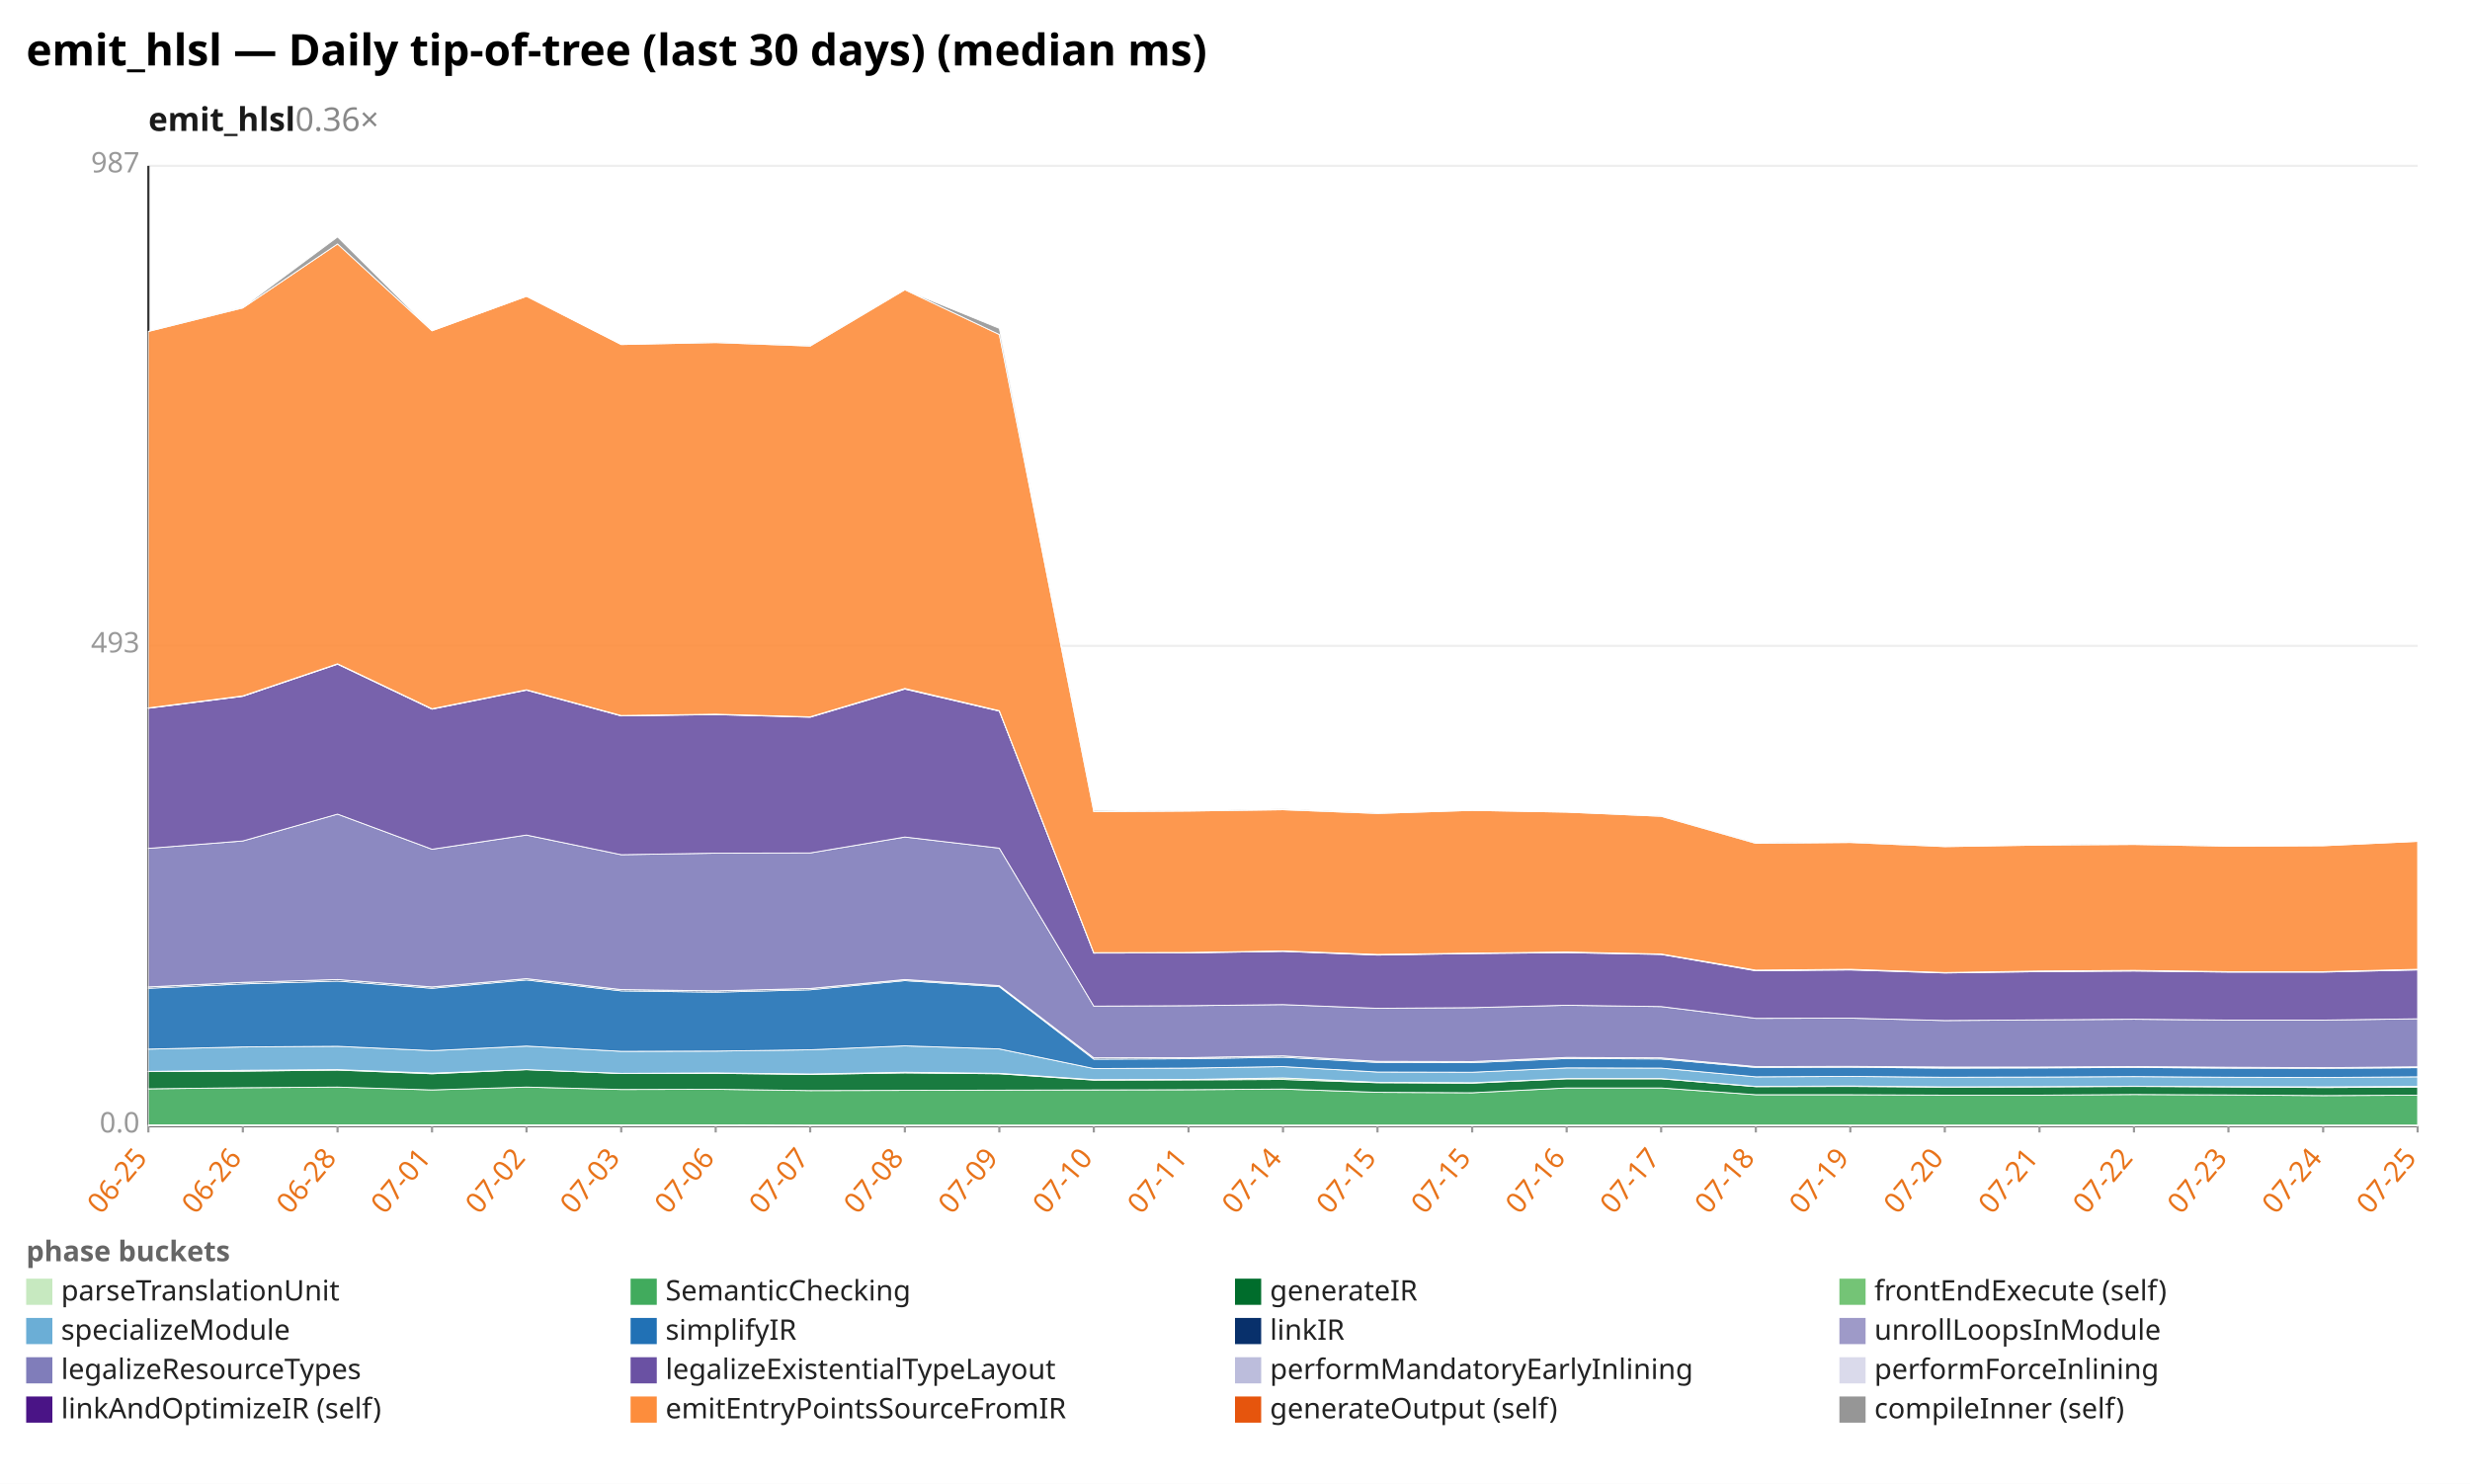
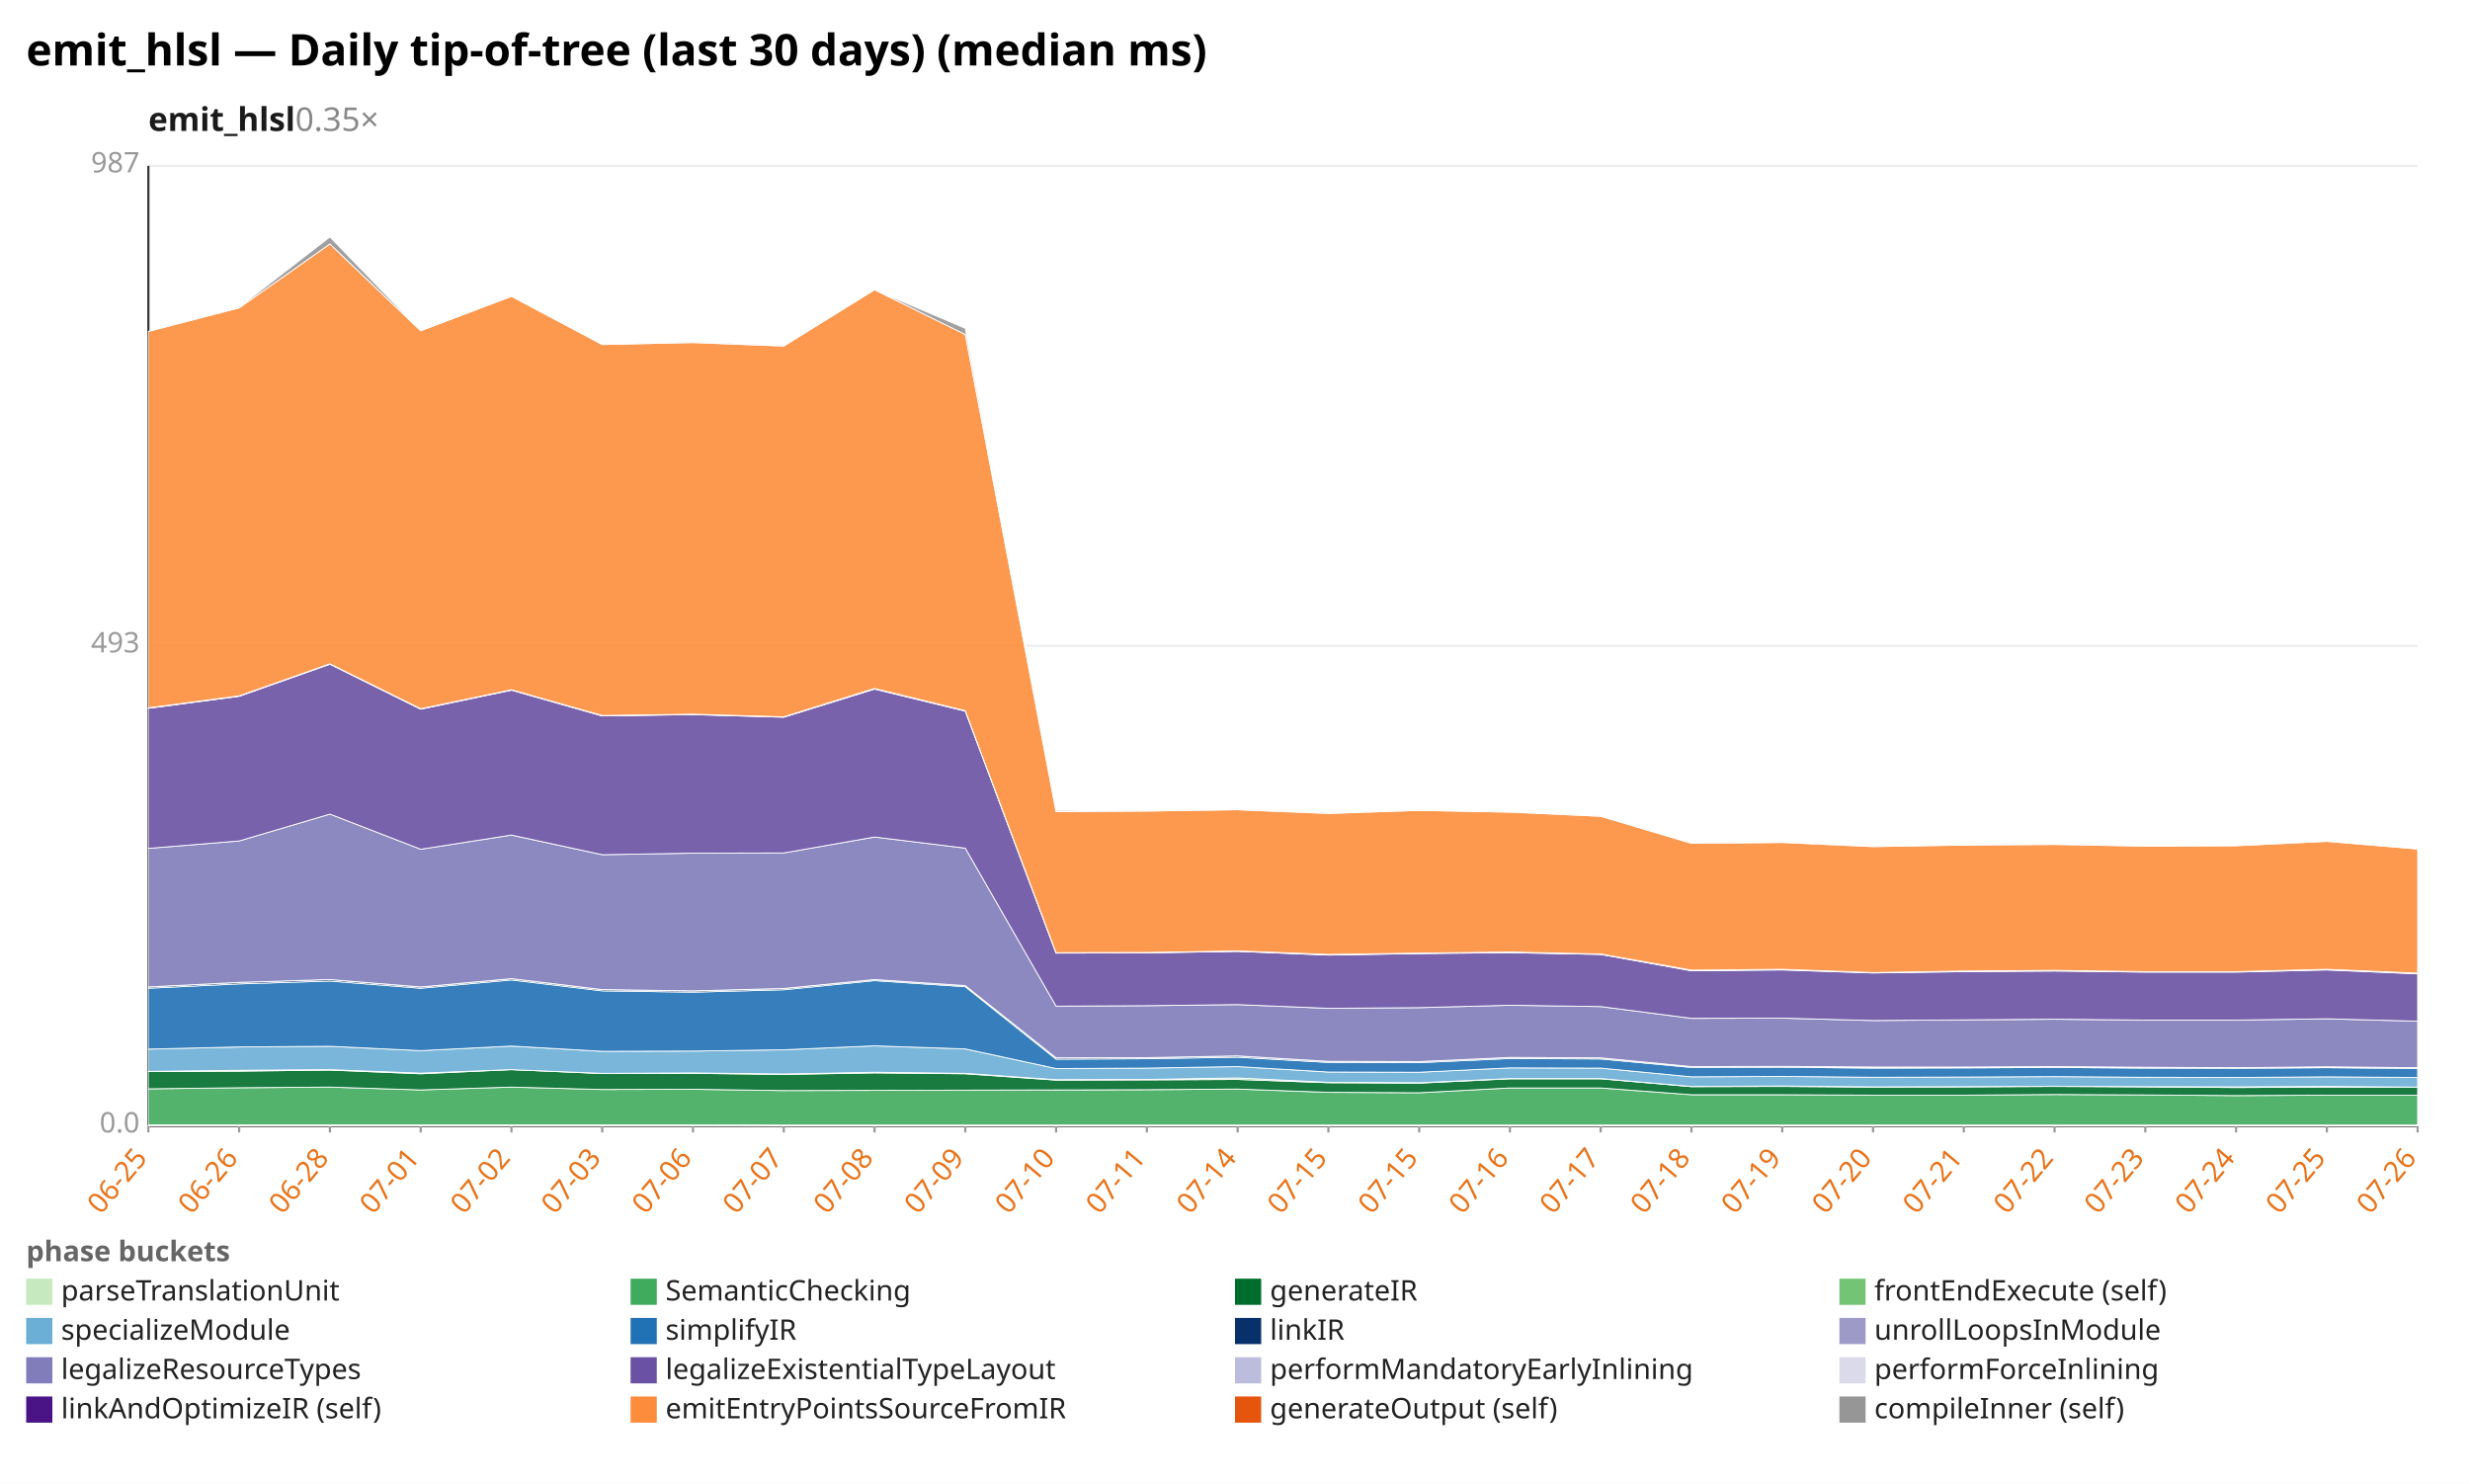
<svg xmlns="http://www.w3.org/2000/svg" width="1132" height="680" viewBox="0 0 1132 680" preserveAspectRatio="xMidYMid meet" font-family="sans-serif" font-size="13">
  <rect width="1132" height="680" fill="white" />
  <text x="12" y="30" font-size="20" font-weight="bold">emit_hlsl — Daily tip-of-tree (last 30 days) (median ms)</text>
-   <text x="68" y="60" font-size="15" font-weight="600" fill="#1a1a1a">emit_hlsl<tspan fill="#888" font-weight="400" text-decoration="none">  0.36×</tspan>
+   <text x="68" y="60" font-size="15" font-weight="600" fill="#1a1a1a">emit_hlsl<tspan fill="#888" font-weight="400" text-decoration="none">  0.35×</tspan>
  </text>
  <line x1="68.0" y1="516.0" x2="1108.0" y2="516.0" stroke="#eee" />
  <text x="64.0" y="519.0" text-anchor="end" fill="#999">0.0</text>
  <line x1="68.0" y1="296.0" x2="1108.0" y2="296.0" stroke="#eee" />
  <text x="64.0" y="299.0" text-anchor="end" fill="#999">493</text>
  <line x1="68.0" y1="76.0" x2="1108.0" y2="76.0" stroke="#eee" />
  <text x="64.0" y="79.0" text-anchor="end" fill="#999">987</text>
  <line x1="68.0" y1="76.0" x2="68.0" y2="516.0" stroke="#333" />
  <line x1="68.0" y1="516.0" x2="1108.0" y2="516.0" stroke="#333" />
  <line x1="68.0" y1="516.0" x2="68.0" y2="519.0" stroke="#999" />
  <text x="68.0" y="531.0" text-anchor="end" fill="#e8731a" transform="rotate(-50 68.0 531.0)">06-25</text>
-   <line x1="111.3" y1="516.0" x2="111.3" y2="519.0" stroke="#999" />
-   <text x="111.3" y="531.0" text-anchor="end" fill="#e8731a" transform="rotate(-50 111.3 531.0)">06-26</text>
-   <line x1="154.7" y1="516.0" x2="154.7" y2="519.0" stroke="#999" />
-   <text x="154.7" y="531.0" text-anchor="end" fill="#e8731a" transform="rotate(-50 154.7 531.0)">06-28</text>
-   <line x1="198.0" y1="516.0" x2="198.0" y2="519.0" stroke="#999" />
-   <text x="198.0" y="531.0" text-anchor="end" fill="#e8731a" transform="rotate(-50 198.0 531.0)">07-01</text>
-   <line x1="241.3" y1="516.0" x2="241.3" y2="519.0" stroke="#999" />
-   <text x="241.3" y="531.0" text-anchor="end" fill="#e8731a" transform="rotate(-50 241.3 531.0)">07-02</text>
-   <line x1="284.7" y1="516.0" x2="284.7" y2="519.0" stroke="#999" />
-   <text x="284.7" y="531.0" text-anchor="end" fill="#e8731a" transform="rotate(-50 284.7 531.0)">07-03</text>
-   <line x1="328.0" y1="516.0" x2="328.0" y2="519.0" stroke="#999" />
-   <text x="328.0" y="531.0" text-anchor="end" fill="#e8731a" transform="rotate(-50 328.0 531.0)">07-06</text>
-   <line x1="371.3" y1="516.0" x2="371.3" y2="519.0" stroke="#999" />
-   <text x="371.3" y="531.0" text-anchor="end" fill="#e8731a" transform="rotate(-50 371.3 531.0)">07-07</text>
-   <line x1="414.7" y1="516.0" x2="414.7" y2="519.0" stroke="#999" />
-   <text x="414.7" y="531.0" text-anchor="end" fill="#e8731a" transform="rotate(-50 414.7 531.0)">07-08</text>
-   <line x1="458.0" y1="516.0" x2="458.0" y2="519.0" stroke="#999" />
-   <text x="458.0" y="531.0" text-anchor="end" fill="#e8731a" transform="rotate(-50 458.0 531.0)">07-09</text>
-   <line x1="501.3" y1="516.0" x2="501.3" y2="519.0" stroke="#999" />
-   <text x="501.3" y="531.0" text-anchor="end" fill="#e8731a" transform="rotate(-50 501.3 531.0)">07-10</text>
-   <line x1="544.7" y1="516.0" x2="544.7" y2="519.0" stroke="#999" />
-   <text x="544.7" y="531.0" text-anchor="end" fill="#e8731a" transform="rotate(-50 544.7 531.0)">07-11</text>
-   <line x1="588.0" y1="516.0" x2="588.0" y2="519.0" stroke="#999" />
-   <text x="588.0" y="531.0" text-anchor="end" fill="#e8731a" transform="rotate(-50 588.0 531.0)">07-14</text>
-   <line x1="631.3" y1="516.0" x2="631.3" y2="519.0" stroke="#999" />
-   <text x="631.3" y="531.0" text-anchor="end" fill="#e8731a" transform="rotate(-50 631.3 531.0)">07-15</text>
-   <line x1="674.7" y1="516.0" x2="674.7" y2="519.0" stroke="#999" />
-   <text x="674.7" y="531.0" text-anchor="end" fill="#e8731a" transform="rotate(-50 674.7 531.0)">07-15</text>
-   <line x1="718.0" y1="516.0" x2="718.0" y2="519.0" stroke="#999" />
-   <text x="718.0" y="531.0" text-anchor="end" fill="#e8731a" transform="rotate(-50 718.0 531.0)">07-16</text>
-   <line x1="761.3" y1="516.0" x2="761.3" y2="519.0" stroke="#999" />
-   <text x="761.3" y="531.0" text-anchor="end" fill="#e8731a" transform="rotate(-50 761.3 531.0)">07-17</text>
-   <line x1="804.7" y1="516.0" x2="804.7" y2="519.0" stroke="#999" />
-   <text x="804.7" y="531.0" text-anchor="end" fill="#e8731a" transform="rotate(-50 804.7 531.0)">07-18</text>
-   <line x1="848.0" y1="516.0" x2="848.0" y2="519.0" stroke="#999" />
-   <text x="848.0" y="531.0" text-anchor="end" fill="#e8731a" transform="rotate(-50 848.0 531.0)">07-19</text>
-   <line x1="891.3" y1="516.0" x2="891.3" y2="519.0" stroke="#999" />
-   <text x="891.3" y="531.0" text-anchor="end" fill="#e8731a" transform="rotate(-50 891.3 531.0)">07-20</text>
-   <line x1="934.7" y1="516.0" x2="934.7" y2="519.0" stroke="#999" />
-   <text x="934.7" y="531.0" text-anchor="end" fill="#e8731a" transform="rotate(-50 934.7 531.0)">07-21</text>
-   <line x1="978.0" y1="516.0" x2="978.0" y2="519.0" stroke="#999" />
-   <text x="978.0" y="531.0" text-anchor="end" fill="#e8731a" transform="rotate(-50 978.0 531.0)">07-22</text>
-   <line x1="1021.3" y1="516.0" x2="1021.3" y2="519.0" stroke="#999" />
-   <text x="1021.3" y="531.0" text-anchor="end" fill="#e8731a" transform="rotate(-50 1021.3 531.0)">07-23</text>
-   <line x1="1064.7" y1="516.0" x2="1064.7" y2="519.0" stroke="#999" />
-   <text x="1064.7" y="531.0" text-anchor="end" fill="#e8731a" transform="rotate(-50 1064.7 531.0)">07-24</text>
+   <line x1="109.6" y1="516.0" x2="109.6" y2="519.0" stroke="#999" />
+   <text x="109.6" y="531.0" text-anchor="end" fill="#e8731a" transform="rotate(-50 109.6 531.0)">06-26</text>
+   <line x1="151.2" y1="516.0" x2="151.2" y2="519.0" stroke="#999" />
+   <text x="151.2" y="531.0" text-anchor="end" fill="#e8731a" transform="rotate(-50 151.2 531.0)">06-28</text>
+   <line x1="192.8" y1="516.0" x2="192.8" y2="519.0" stroke="#999" />
+   <text x="192.8" y="531.0" text-anchor="end" fill="#e8731a" transform="rotate(-50 192.8 531.0)">07-01</text>
+   <line x1="234.4" y1="516.0" x2="234.4" y2="519.0" stroke="#999" />
+   <text x="234.4" y="531.0" text-anchor="end" fill="#e8731a" transform="rotate(-50 234.4 531.0)">07-02</text>
+   <line x1="276.0" y1="516.0" x2="276.0" y2="519.0" stroke="#999" />
+   <text x="276.0" y="531.0" text-anchor="end" fill="#e8731a" transform="rotate(-50 276.0 531.0)">07-03</text>
+   <line x1="317.6" y1="516.0" x2="317.6" y2="519.0" stroke="#999" />
+   <text x="317.6" y="531.0" text-anchor="end" fill="#e8731a" transform="rotate(-50 317.6 531.0)">07-06</text>
+   <line x1="359.2" y1="516.0" x2="359.2" y2="519.0" stroke="#999" />
+   <text x="359.2" y="531.0" text-anchor="end" fill="#e8731a" transform="rotate(-50 359.2 531.0)">07-07</text>
+   <line x1="400.8" y1="516.0" x2="400.8" y2="519.0" stroke="#999" />
+   <text x="400.8" y="531.0" text-anchor="end" fill="#e8731a" transform="rotate(-50 400.8 531.0)">07-08</text>
+   <line x1="442.4" y1="516.0" x2="442.4" y2="519.0" stroke="#999" />
+   <text x="442.4" y="531.0" text-anchor="end" fill="#e8731a" transform="rotate(-50 442.4 531.0)">07-09</text>
+   <line x1="484.0" y1="516.0" x2="484.0" y2="519.0" stroke="#999" />
+   <text x="484.0" y="531.0" text-anchor="end" fill="#e8731a" transform="rotate(-50 484.0 531.0)">07-10</text>
+   <line x1="525.6" y1="516.0" x2="525.6" y2="519.0" stroke="#999" />
+   <text x="525.6" y="531.0" text-anchor="end" fill="#e8731a" transform="rotate(-50 525.6 531.0)">07-11</text>
+   <line x1="567.2" y1="516.0" x2="567.2" y2="519.0" stroke="#999" />
+   <text x="567.2" y="531.0" text-anchor="end" fill="#e8731a" transform="rotate(-50 567.2 531.0)">07-14</text>
+   <line x1="608.8" y1="516.0" x2="608.8" y2="519.0" stroke="#999" />
+   <text x="608.8" y="531.0" text-anchor="end" fill="#e8731a" transform="rotate(-50 608.8 531.0)">07-15</text>
+   <line x1="650.4" y1="516.0" x2="650.4" y2="519.0" stroke="#999" />
+   <text x="650.4" y="531.0" text-anchor="end" fill="#e8731a" transform="rotate(-50 650.4 531.0)">07-15</text>
+   <line x1="692.0" y1="516.0" x2="692.0" y2="519.0" stroke="#999" />
+   <text x="692.0" y="531.0" text-anchor="end" fill="#e8731a" transform="rotate(-50 692.0 531.0)">07-16</text>
+   <line x1="733.6" y1="516.0" x2="733.6" y2="519.0" stroke="#999" />
+   <text x="733.6" y="531.0" text-anchor="end" fill="#e8731a" transform="rotate(-50 733.6 531.0)">07-17</text>
+   <line x1="775.2" y1="516.0" x2="775.2" y2="519.0" stroke="#999" />
+   <text x="775.2" y="531.0" text-anchor="end" fill="#e8731a" transform="rotate(-50 775.2 531.0)">07-18</text>
+   <line x1="816.8" y1="516.0" x2="816.8" y2="519.0" stroke="#999" />
+   <text x="816.8" y="531.0" text-anchor="end" fill="#e8731a" transform="rotate(-50 816.8 531.0)">07-19</text>
+   <line x1="858.4" y1="516.0" x2="858.4" y2="519.0" stroke="#999" />
+   <text x="858.4" y="531.0" text-anchor="end" fill="#e8731a" transform="rotate(-50 858.4 531.0)">07-20</text>
+   <line x1="900.0" y1="516.0" x2="900.0" y2="519.0" stroke="#999" />
+   <text x="900.0" y="531.0" text-anchor="end" fill="#e8731a" transform="rotate(-50 900.0 531.0)">07-21</text>
+   <line x1="941.6" y1="516.0" x2="941.6" y2="519.0" stroke="#999" />
+   <text x="941.6" y="531.0" text-anchor="end" fill="#e8731a" transform="rotate(-50 941.6 531.0)">07-22</text>
+   <line x1="983.2" y1="516.0" x2="983.2" y2="519.0" stroke="#999" />
+   <text x="983.2" y="531.0" text-anchor="end" fill="#e8731a" transform="rotate(-50 983.2 531.0)">07-23</text>
+   <line x1="1024.8" y1="516.0" x2="1024.8" y2="519.0" stroke="#999" />
+   <text x="1024.8" y="531.0" text-anchor="end" fill="#e8731a" transform="rotate(-50 1024.8 531.0)">07-24</text>
+   <line x1="1066.4" y1="516.0" x2="1066.4" y2="519.0" stroke="#999" />
+   <text x="1066.4" y="531.0" text-anchor="end" fill="#e8731a" transform="rotate(-50 1066.4 531.0)">07-25</text>
  <line x1="1108.0" y1="516.0" x2="1108.0" y2="519.0" stroke="#999" />
-   <text x="1108.0" y="531.0" text-anchor="end" fill="#e8731a" transform="rotate(-50 1108.0 531.0)">07-25</text>
-   <polygon points="68.0,515.5 111.3,515.5 154.7,515.5 198.0,515.5 241.3,515.5 284.7,515.5 328.0,515.5 371.3,515.6 414.7,515.6 458.0,515.6 501.3,515.6 544.7,515.6 588.0,515.6 631.3,515.6 674.7,515.6 718.0,515.6 761.3,515.6 804.7,515.6 848.0,515.6 891.3,515.6 934.7,515.6 978.0,515.6 1021.3,515.6 1064.7,515.6 1108.0,515.6 1108.0,516.0 1064.7,516.0 1021.3,516.0 978.0,516.0 934.7,516.0 891.3,516.0 848.0,516.0 804.7,516.0 761.3,516.0 718.0,516.0 674.7,516.0 631.3,516.0 588.0,516.0 544.7,516.0 501.3,516.0 458.0,516.0 414.7,516.0 371.3,516.0 328.0,516.0 284.7,516.0 241.3,516.0 198.0,516.0 154.7,516.0 111.3,516.0 68.0,516.0" fill="#c7e9c0" fill-opacity="0.9" stroke="#fff" stroke-width="0.4" />
-   <polygon points="68.0,499.0 111.3,498.5 154.7,498.2 198.0,499.5 241.3,498.2 284.7,499.3 328.0,499.2 371.3,499.8 414.7,499.7 458.0,499.6 501.3,499.5 544.7,499.4 588.0,499.1 631.3,500.6 674.7,500.8 718.0,498.6 761.3,498.6 804.7,501.7 848.0,501.7 891.3,501.9 934.7,501.9 978.0,501.6 1021.3,501.8 1064.7,502.1 1108.0,501.9 1108.0,515.6 1064.7,515.6 1021.3,515.6 978.0,515.6 934.7,515.6 891.3,515.6 848.0,515.6 804.7,515.6 761.3,515.6 718.0,515.6 674.7,515.6 631.3,515.6 588.0,515.6 544.7,515.6 501.3,515.6 458.0,515.6 414.7,515.6 371.3,515.6 328.0,515.5 284.7,515.5 241.3,515.5 198.0,515.5 154.7,515.5 111.3,515.5 68.0,515.5" fill="#41ab5d" fill-opacity="0.9" stroke="#fff" stroke-width="0.4" />
-   <polygon points="68.0,491.1 111.3,490.9 154.7,490.4 198.0,492.1 241.3,490.2 284.7,492.0 328.0,491.9 371.3,492.4 414.7,491.7 458.0,492.1 501.3,495.0 544.7,494.9 588.0,494.7 631.3,496.2 674.7,496.4 718.0,494.4 761.3,494.4 804.7,498.0 848.0,497.9 891.3,498.2 934.7,498.1 978.0,497.9 1021.3,498.1 1064.7,498.4 1108.0,498.2 1108.0,501.9 1064.7,502.1 1021.3,501.8 978.0,501.6 934.7,501.9 891.3,501.9 848.0,501.7 804.7,501.7 761.3,498.6 718.0,498.6 674.7,500.8 631.3,500.6 588.0,499.1 544.7,499.4 501.3,499.5 458.0,499.6 414.7,499.7 371.3,499.8 328.0,499.2 284.7,499.3 241.3,498.2 198.0,499.5 154.7,498.2 111.3,498.5 68.0,499.0" fill="#006d2c" fill-opacity="0.9" stroke="#fff" stroke-width="0.4" />
-   <polygon points="68.0,491.0 111.3,490.5 154.7,490.2 198.0,491.8 241.3,490.2 284.7,491.9 328.0,491.7 371.3,492.2 414.7,491.4 458.0,491.9 501.3,494.8 544.7,494.7 588.0,494.0 631.3,496.0 674.7,496.2 718.0,494.3 761.3,494.3 804.7,497.9 848.0,497.7 891.3,498.1 934.7,498.0 978.0,497.8 1021.3,498.0 1064.7,498.1 1108.0,497.9 1108.0,498.2 1064.7,498.4 1021.3,498.1 978.0,497.9 934.7,498.1 891.3,498.2 848.0,497.9 804.7,498.0 761.3,494.4 718.0,494.4 674.7,496.4 631.3,496.2 588.0,494.7 544.7,494.9 501.3,495.0 458.0,492.1 414.7,491.7 371.3,492.4 328.0,491.9 284.7,492.0 241.3,490.2 198.0,492.1 154.7,490.4 111.3,490.9 68.0,491.1" fill="#74c476" fill-opacity="0.9" stroke="#fff" stroke-width="0.4" />
-   <polygon points="68.0,480.8 111.3,479.8 154.7,479.5 198.0,481.5 241.3,479.4 284.7,481.8 328.0,481.7 371.3,481.1 414.7,479.3 458.0,480.7 501.3,489.7 544.7,489.5 588.0,488.8 631.3,491.3 674.7,491.4 718.0,489.4 761.3,489.5 804.7,493.5 848.0,493.3 891.3,493.7 934.7,493.6 978.0,493.4 1021.3,493.7 1064.7,493.8 1108.0,493.5 1108.0,497.9 1064.7,498.1 1021.3,498.0 978.0,497.8 934.7,498.0 891.3,498.1 848.0,497.7 804.7,497.9 761.3,494.3 718.0,494.3 674.7,496.2 631.3,496.0 588.0,494.0 544.7,494.7 501.3,494.8 458.0,491.9 414.7,491.4 371.3,492.2 328.0,491.7 284.7,491.9 241.3,490.2 198.0,491.8 154.7,490.2 111.3,490.5 68.0,491.0" fill="#6baed6" fill-opacity="0.9" stroke="#fff" stroke-width="0.4" />
-   <polygon points="68.0,452.9 111.3,450.9 154.7,449.6 198.0,452.9 241.3,449.1 284.7,454.1 328.0,454.7 371.3,453.6 414.7,449.4 458.0,452.2 501.3,485.4 544.7,485.2 588.0,484.5 631.3,486.9 674.7,487.0 718.0,485.1 761.3,485.3 804.7,489.2 848.0,489.1 891.3,489.5 934.7,489.4 978.0,489.2 1021.3,489.5 1064.7,489.6 1108.0,489.3 1108.0,493.5 1064.7,493.8 1021.3,493.7 978.0,493.4 934.7,493.6 891.3,493.7 848.0,493.3 804.7,493.5 761.3,489.5 718.0,489.4 674.7,491.4 631.3,491.3 588.0,488.8 544.7,489.5 501.3,489.7 458.0,480.7 414.7,479.3 371.3,481.1 328.0,481.7 284.7,481.8 241.3,479.4 198.0,481.5 154.7,479.5 111.3,479.8 68.0,480.8" fill="#2171b5" fill-opacity="0.9" stroke="#fff" stroke-width="0.4" />
-   <polygon points="68.0,452.3 111.3,450.2 154.7,448.9 198.0,452.3 241.3,448.5 284.7,453.5 328.0,454.1 371.3,453.0 414.7,448.9 458.0,451.7 501.3,484.8 544.7,484.7 588.0,483.9 631.3,486.4 674.7,486.5 718.0,484.6 761.3,484.8 804.7,488.8 848.0,488.7 891.3,489.1 934.7,489.0 978.0,488.8 1021.3,489.1 1064.7,489.3 1108.0,488.9 1108.0,489.3 1064.7,489.6 1021.3,489.5 978.0,489.2 934.7,489.4 891.3,489.5 848.0,489.1 804.7,489.2 761.3,485.3 718.0,485.1 674.7,487.0 631.3,486.9 588.0,484.5 544.7,485.2 501.3,485.4 458.0,452.2 414.7,449.4 371.3,453.6 328.0,454.7 284.7,454.1 241.3,449.1 198.0,452.9 154.7,449.6 111.3,450.9 68.0,452.9" fill="#08306b" fill-opacity="0.9" stroke="#fff" stroke-width="0.4" />
-   <polygon points="68.0,452.3 111.3,450.2 154.7,448.9 198.0,452.3 241.3,448.5 284.7,453.5 328.0,454.1 371.3,453.0 414.7,448.9 458.0,451.7 501.3,484.8 544.7,484.7 588.0,483.9 631.3,486.4 674.7,486.5 718.0,484.6 761.3,484.8 804.7,488.8 848.0,488.7 891.3,489.0 934.7,489.0 978.0,488.8 1021.3,489.1 1064.7,489.3 1108.0,488.9 1108.0,488.9 1064.7,489.3 1021.3,489.1 978.0,488.8 934.7,489.0 891.3,489.1 848.0,488.7 804.7,488.8 761.3,484.8 718.0,484.6 674.7,486.5 631.3,486.4 588.0,483.9 544.7,484.7 501.3,484.8 458.0,451.7 414.7,448.9 371.3,453.0 328.0,454.1 284.7,453.5 241.3,448.5 198.0,452.3 154.7,448.9 111.3,450.2 68.0,452.3" fill="#9e9ac8" fill-opacity="0.9" stroke="#fff" stroke-width="0.4" />
-   <polygon points="68.0,388.8 111.3,385.4 154.7,373.1 198.0,389.2 241.3,382.7 284.7,391.7 328.0,391.0 371.3,390.9 414.7,383.6 458.0,388.7 501.3,461.1 544.7,460.9 588.0,460.4 631.3,462.1 674.7,461.8 718.0,460.7 761.3,461.3 804.7,466.7 848.0,466.6 891.3,467.7 934.7,467.4 978.0,467.1 1021.3,467.5 1064.7,467.5 1108.0,466.9 1108.0,488.9 1064.7,489.3 1021.3,489.1 978.0,488.8 934.7,489.0 891.3,489.0 848.0,488.7 804.7,488.8 761.3,484.8 718.0,484.6 674.7,486.5 631.3,486.4 588.0,483.9 544.7,484.7 501.3,484.8 458.0,451.7 414.7,448.9 371.3,453.0 328.0,454.1 284.7,453.5 241.3,448.5 198.0,452.3 154.7,448.9 111.3,450.2 68.0,452.3" fill="#807dba" fill-opacity="0.9" stroke="#fff" stroke-width="0.4" />
-   <polygon points="68.0,324.6 111.3,319.1 154.7,304.4 198.0,325.0 241.3,316.3 284.7,328.1 328.0,327.5 371.3,328.7 414.7,315.8 458.0,325.9 501.3,436.8 544.7,436.7 588.0,436.0 631.3,437.7 674.7,437.0 718.0,436.6 761.3,437.4 804.7,444.9 848.0,444.5 891.3,445.9 934.7,445.3 978.0,445.0 1021.3,445.5 1064.7,445.5 1108.0,444.5 1108.0,466.9 1064.7,467.5 1021.3,467.5 978.0,467.1 934.7,467.4 891.3,467.7 848.0,466.6 804.7,466.7 761.3,461.3 718.0,460.7 674.7,461.8 631.3,462.1 588.0,460.4 544.7,460.9 501.3,461.1 458.0,388.7 414.7,383.6 371.3,390.9 328.0,391.0 284.7,391.7 241.3,382.7 198.0,389.2 154.7,373.1 111.3,385.4 68.0,388.8" fill="#6a51a3" fill-opacity="0.9" stroke="#fff" stroke-width="0.4" />
-   <polygon points="68.0,324.5 111.3,319.0 154.7,304.2 198.0,324.9 241.3,316.1 284.7,328.0 328.0,327.4 371.3,328.5 414.7,315.6 458.0,325.8 501.3,436.6 544.7,436.5 588.0,435.9 631.3,437.5 674.7,436.9 718.0,436.4 761.3,437.3 804.7,444.7 848.0,444.3 891.3,445.7 934.7,445.1 978.0,444.8 1021.3,445.3 1064.7,445.3 1108.0,444.3 1108.0,444.5 1064.7,445.5 1021.3,445.5 978.0,445.0 934.7,445.3 891.3,445.9 848.0,444.5 804.7,444.9 761.3,437.4 718.0,436.6 674.7,437.0 631.3,437.7 588.0,436.0 544.7,436.7 501.3,436.8 458.0,325.9 414.7,315.8 371.3,328.7 328.0,327.5 284.7,328.1 241.3,316.3 198.0,325.0 154.7,304.4 111.3,319.1 68.0,324.6" fill="#bcbddc" fill-opacity="0.9" stroke="#fff" stroke-width="0.4" />
-   <polygon points="68.0,324.4 111.3,318.9 154.7,304.2 198.0,324.8 241.3,316.1 284.7,327.9 328.0,327.3 371.3,328.5 414.7,315.5 458.0,325.7 501.3,436.6 544.7,436.5 588.0,435.8 631.3,437.4 674.7,436.8 718.0,436.3 761.3,437.2 804.7,444.6 848.0,444.2 891.3,445.7 934.7,445.0 978.0,444.7 1021.3,445.3 1064.7,445.3 1108.0,444.2 1108.0,444.3 1064.7,445.3 1021.3,445.3 978.0,444.8 934.7,445.1 891.3,445.7 848.0,444.3 804.7,444.7 761.3,437.3 718.0,436.4 674.7,436.9 631.3,437.5 588.0,435.9 544.7,436.5 501.3,436.6 458.0,325.8 414.7,315.6 371.3,328.5 328.0,327.4 284.7,328.0 241.3,316.1 198.0,324.9 154.7,304.2 111.3,319.0 68.0,324.5" fill="#dadaeb" fill-opacity="0.9" stroke="#fff" stroke-width="0.4" />
-   <polygon points="68.0,151.9 111.3,141.1 154.7,111.8 198.0,151.6 241.3,135.8 284.7,157.9 328.0,157.0 371.3,158.6 414.7,132.8 458.0,153.3 501.3,372.0 544.7,371.7 588.0,371.1 631.3,372.8 674.7,371.4 718.0,372.2 761.3,374.1 804.7,386.5 848.0,386.1 891.3,388.0 934.7,387.3 978.0,387.0 1021.3,387.8 1064.7,387.6 1108.0,385.6 1108.0,444.2 1064.7,445.3 1021.3,445.3 978.0,444.7 934.7,445.0 891.3,445.7 848.0,444.2 804.7,444.6 761.3,437.2 718.0,436.3 674.7,436.8 631.3,437.4 588.0,435.8 544.7,436.5 501.3,436.6 458.0,325.7 414.7,315.5 371.3,328.5 328.0,327.3 284.7,327.9 241.3,316.1 198.0,324.8 154.7,304.2 111.3,318.9 68.0,324.4" fill="#fd8d3c" fill-opacity="0.9" stroke="#fff" stroke-width="0.4" />
-   <polygon points="68.0,151.9 111.3,140.8 154.7,108.6 198.0,151.6 241.3,135.8 284.7,157.9 328.0,156.9 371.3,158.4 414.7,132.8 458.0,150.5 501.3,371.4 544.7,371.7 588.0,370.7 631.3,372.7 674.7,371.4 718.0,372.2 761.3,374.0 804.7,386.3 848.0,385.7 891.3,388.0 934.7,387.3 978.0,386.7 1021.3,387.8 1064.7,387.6 1108.0,385.6 1108.0,385.6 1064.7,387.6 1021.3,387.8 978.0,387.0 934.7,387.3 891.3,388.0 848.0,386.1 804.7,386.5 761.3,374.1 718.0,372.2 674.7,371.4 631.3,372.8 588.0,371.1 544.7,371.7 501.3,372.0 458.0,153.3 414.7,132.8 371.3,158.6 328.0,157.0 284.7,157.9 241.3,135.8 198.0,151.6 154.7,111.8 111.3,141.1 68.0,151.9" fill="#969696" fill-opacity="0.9" stroke="#fff" stroke-width="0.4" />
+   <text x="1108.0" y="531.0" text-anchor="end" fill="#e8731a" transform="rotate(-50 1108.0 531.0)">07-26</text>
+   <polygon points="68.0,515.5 109.6,515.5 151.2,515.5 192.8,515.5 234.4,515.5 276.0,515.5 317.6,515.5 359.2,515.6 400.8,515.6 442.4,515.6 484.0,515.6 525.6,515.6 567.2,515.6 608.8,515.6 650.4,515.6 692.0,515.6 733.6,515.6 775.2,515.6 816.8,515.6 858.4,515.6 900.0,515.6 941.6,515.6 983.2,515.6 1024.8,515.6 1066.4,515.6 1108.0,515.6 1108.0,516.0 1066.4,516.0 1024.8,516.0 983.2,516.0 941.6,516.0 900.0,516.0 858.4,516.0 816.8,516.0 775.2,516.0 733.6,516.0 692.0,516.0 650.4,516.0 608.8,516.0 567.2,516.0 525.6,516.0 484.0,516.0 442.4,516.0 400.8,516.0 359.2,516.0 317.6,516.0 276.0,516.0 234.4,516.0 192.8,516.0 151.2,516.0 109.6,516.0 68.0,516.0" fill="#c7e9c0" fill-opacity="0.9" stroke="#fff" stroke-width="0.4" />
+   <polygon points="68.0,499.0 109.6,498.5 151.2,498.2 192.8,499.5 234.4,498.2 276.0,499.3 317.6,499.2 359.2,499.8 400.8,499.7 442.4,499.6 484.0,499.5 525.6,499.4 567.2,499.1 608.8,500.6 650.4,500.8 692.0,498.6 733.6,498.6 775.2,501.7 816.8,501.7 858.4,501.9 900.0,501.9 941.6,501.6 983.2,501.8 1024.8,502.1 1066.4,501.9 1108.0,501.9 1108.0,515.6 1066.4,515.6 1024.8,515.6 983.2,515.6 941.6,515.6 900.0,515.6 858.4,515.6 816.8,515.6 775.2,515.6 733.6,515.6 692.0,515.6 650.4,515.6 608.8,515.6 567.2,515.6 525.6,515.6 484.0,515.6 442.4,515.6 400.8,515.6 359.2,515.6 317.6,515.5 276.0,515.5 234.4,515.5 192.8,515.5 151.2,515.5 109.6,515.5 68.0,515.5" fill="#41ab5d" fill-opacity="0.9" stroke="#fff" stroke-width="0.4" />
+   <polygon points="68.0,491.1 109.6,490.9 151.2,490.4 192.8,492.1 234.4,490.2 276.0,492.0 317.6,491.9 359.2,492.4 400.8,491.7 442.4,492.1 484.0,495.0 525.6,494.9 567.2,494.7 608.8,496.2 650.4,496.4 692.0,494.4 733.6,494.4 775.2,498.0 816.8,497.9 858.4,498.2 900.0,498.1 941.6,497.9 983.2,498.1 1024.8,498.4 1066.4,498.2 1108.0,498.3 1108.0,501.9 1066.4,501.9 1024.8,502.1 983.2,501.8 941.6,501.6 900.0,501.9 858.4,501.9 816.8,501.7 775.2,501.7 733.6,498.6 692.0,498.6 650.4,500.8 608.8,500.6 567.2,499.1 525.6,499.4 484.0,499.5 442.4,499.6 400.8,499.7 359.2,499.8 317.6,499.2 276.0,499.3 234.4,498.2 192.8,499.5 151.2,498.2 109.6,498.5 68.0,499.0" fill="#006d2c" fill-opacity="0.9" stroke="#fff" stroke-width="0.4" />
+   <polygon points="68.0,491.0 109.6,490.5 151.2,490.2 192.8,491.8 234.4,490.2 276.0,491.9 317.6,491.7 359.2,492.2 400.8,491.4 442.4,491.9 484.0,494.8 525.6,494.7 567.2,494.0 608.8,496.0 650.4,496.2 692.0,494.3 733.6,494.3 775.2,497.9 816.8,497.7 858.4,498.1 900.0,498.0 941.6,497.8 983.2,498.0 1024.8,498.1 1066.4,497.9 1108.0,498.2 1108.0,498.3 1066.4,498.2 1024.8,498.4 983.2,498.1 941.6,497.9 900.0,498.1 858.4,498.2 816.8,497.9 775.2,498.0 733.6,494.4 692.0,494.4 650.4,496.4 608.8,496.2 567.2,494.7 525.6,494.9 484.0,495.0 442.4,492.1 400.8,491.7 359.2,492.4 317.6,491.9 276.0,492.0 234.4,490.2 192.8,492.1 151.2,490.4 109.6,490.9 68.0,491.1" fill="#74c476" fill-opacity="0.9" stroke="#fff" stroke-width="0.4" />
+   <polygon points="68.0,480.8 109.6,479.8 151.2,479.5 192.8,481.5 234.4,479.4 276.0,481.8 317.6,481.7 359.2,481.1 400.8,479.3 442.4,480.7 484.0,489.7 525.6,489.5 567.2,488.8 608.8,491.3 650.4,491.4 692.0,489.4 733.6,489.5 775.2,493.5 816.8,493.3 858.4,493.7 900.0,493.6 941.6,493.4 983.2,493.7 1024.8,493.8 1066.4,493.5 1108.0,493.8 1108.0,498.2 1066.4,497.9 1024.8,498.1 983.2,498.0 941.6,497.8 900.0,498.0 858.4,498.1 816.8,497.7 775.2,497.9 733.6,494.3 692.0,494.3 650.4,496.2 608.8,496.0 567.2,494.0 525.6,494.7 484.0,494.8 442.4,491.9 400.8,491.4 359.2,492.2 317.6,491.7 276.0,491.9 234.4,490.2 192.8,491.8 151.2,490.2 109.6,490.5 68.0,491.0" fill="#6baed6" fill-opacity="0.9" stroke="#fff" stroke-width="0.4" />
+   <polygon points="68.0,452.9 109.6,450.9 151.2,449.6 192.8,452.9 234.4,449.1 276.0,454.1 317.6,454.7 359.2,453.6 400.8,449.4 442.4,452.2 484.0,485.4 525.6,485.2 567.2,484.5 608.8,486.9 650.4,487.0 692.0,485.1 733.6,485.3 775.2,489.2 816.8,489.1 858.4,489.5 900.0,489.4 941.6,489.2 983.2,489.5 1024.8,489.6 1066.4,489.3 1108.0,489.7 1108.0,493.8 1066.4,493.5 1024.8,493.8 983.2,493.7 941.6,493.4 900.0,493.6 858.4,493.7 816.8,493.3 775.2,493.5 733.6,489.5 692.0,489.4 650.4,491.4 608.8,491.3 567.2,488.8 525.6,489.5 484.0,489.7 442.4,480.7 400.8,479.3 359.2,481.1 317.6,481.7 276.0,481.8 234.4,479.4 192.8,481.5 151.2,479.5 109.6,479.8 68.0,480.8" fill="#2171b5" fill-opacity="0.9" stroke="#fff" stroke-width="0.4" />
+   <polygon points="68.0,452.3 109.6,450.2 151.2,448.9 192.8,452.3 234.4,448.5 276.0,453.5 317.6,454.1 359.2,453.0 400.8,448.9 442.4,451.7 484.0,484.8 525.6,484.7 567.2,483.9 608.8,486.4 650.4,486.5 692.0,484.6 733.6,484.8 775.2,488.8 816.8,488.7 858.4,489.1 900.0,489.0 941.6,488.8 983.2,489.1 1024.8,489.3 1066.4,488.9 1108.0,489.3 1108.0,489.7 1066.4,489.3 1024.8,489.6 983.2,489.5 941.6,489.2 900.0,489.4 858.4,489.5 816.8,489.1 775.2,489.2 733.6,485.3 692.0,485.1 650.4,487.0 608.8,486.9 567.2,484.5 525.6,485.2 484.0,485.4 442.4,452.2 400.8,449.4 359.2,453.6 317.6,454.7 276.0,454.1 234.4,449.1 192.8,452.9 151.2,449.6 109.6,450.9 68.0,452.9" fill="#08306b" fill-opacity="0.9" stroke="#fff" stroke-width="0.4" />
+   <polygon points="68.0,452.3 109.6,450.2 151.2,448.9 192.8,452.3 234.4,448.5 276.0,453.5 317.6,454.1 359.2,453.0 400.8,448.9 442.4,451.7 484.0,484.8 525.6,484.7 567.2,483.9 608.8,486.4 650.4,486.5 692.0,484.6 733.6,484.8 775.2,488.8 816.8,488.7 858.4,489.0 900.0,489.0 941.6,488.8 983.2,489.1 1024.8,489.3 1066.4,488.9 1108.0,489.3 1108.0,489.3 1066.4,488.9 1024.8,489.3 983.2,489.1 941.6,488.8 900.0,489.0 858.4,489.1 816.8,488.7 775.2,488.8 733.6,484.8 692.0,484.6 650.4,486.5 608.8,486.4 567.2,483.9 525.6,484.7 484.0,484.8 442.4,451.7 400.8,448.9 359.2,453.0 317.6,454.1 276.0,453.5 234.4,448.5 192.8,452.3 151.2,448.9 109.6,450.2 68.0,452.3" fill="#9e9ac8" fill-opacity="0.9" stroke="#fff" stroke-width="0.4" />
+   <polygon points="68.0,388.8 109.6,385.4 151.2,373.1 192.8,389.2 234.4,382.7 276.0,391.7 317.6,391.0 359.2,390.9 400.8,383.6 442.4,388.7 484.0,461.1 525.6,460.9 567.2,460.4 608.8,462.1 650.4,461.8 692.0,460.7 733.6,461.3 775.2,466.7 816.8,466.6 858.4,467.7 900.0,467.4 941.6,467.1 983.2,467.5 1024.8,467.5 1066.4,466.9 1108.0,468.0 1108.0,489.3 1066.4,488.9 1024.8,489.3 983.2,489.1 941.6,488.8 900.0,489.0 858.4,489.0 816.8,488.7 775.2,488.8 733.6,484.8 692.0,484.6 650.4,486.5 608.8,486.4 567.2,483.9 525.6,484.7 484.0,484.8 442.4,451.7 400.8,448.9 359.2,453.0 317.6,454.1 276.0,453.5 234.4,448.5 192.8,452.3 151.2,448.9 109.6,450.2 68.0,452.3" fill="#807dba" fill-opacity="0.9" stroke="#fff" stroke-width="0.4" />
+   <polygon points="68.0,324.6 109.6,319.1 151.2,304.4 192.8,325.0 234.4,316.3 276.0,328.1 317.6,327.5 359.2,328.7 400.8,315.8 442.4,325.9 484.0,436.8 525.6,436.7 567.2,436.0 608.8,437.7 650.4,437.0 692.0,436.6 733.6,437.4 775.2,444.9 816.8,444.5 858.4,445.9 900.0,445.3 941.6,445.0 983.2,445.5 1024.8,445.5 1066.4,444.5 1108.0,446.3 1108.0,468.0 1066.4,466.9 1024.8,467.5 983.2,467.5 941.6,467.1 900.0,467.4 858.4,467.7 816.8,466.6 775.2,466.7 733.6,461.3 692.0,460.7 650.4,461.8 608.8,462.1 567.2,460.4 525.6,460.9 484.0,461.1 442.4,388.7 400.8,383.6 359.2,390.9 317.6,391.0 276.0,391.7 234.4,382.7 192.8,389.2 151.2,373.1 109.6,385.4 68.0,388.8" fill="#6a51a3" fill-opacity="0.9" stroke="#fff" stroke-width="0.4" />
+   <polygon points="68.0,324.5 109.6,319.0 151.2,304.2 192.8,324.9 234.4,316.1 276.0,328.0 317.6,327.4 359.2,328.5 400.8,315.6 442.4,325.8 484.0,436.6 525.6,436.5 567.2,435.9 608.8,437.5 650.4,436.9 692.0,436.4 733.6,437.3 775.2,444.7 816.8,444.3 858.4,445.7 900.0,445.1 941.6,444.8 983.2,445.3 1024.8,445.3 1066.4,444.3 1108.0,446.1 1108.0,446.3 1066.4,444.5 1024.8,445.5 983.2,445.5 941.6,445.0 900.0,445.3 858.4,445.9 816.8,444.5 775.2,444.9 733.6,437.4 692.0,436.6 650.4,437.0 608.8,437.7 567.2,436.0 525.6,436.7 484.0,436.8 442.4,325.9 400.8,315.8 359.2,328.7 317.6,327.5 276.0,328.1 234.4,316.3 192.8,325.0 151.2,304.4 109.6,319.1 68.0,324.6" fill="#bcbddc" fill-opacity="0.9" stroke="#fff" stroke-width="0.4" />
+   <polygon points="68.0,324.4 109.6,318.9 151.2,304.2 192.8,324.8 234.4,316.1 276.0,327.9 317.6,327.3 359.2,328.5 400.8,315.5 442.4,325.7 484.0,436.6 525.6,436.5 567.2,435.8 608.8,437.4 650.4,436.8 692.0,436.3 733.6,437.2 775.2,444.6 816.8,444.2 858.4,445.7 900.0,445.0 941.6,444.7 983.2,445.3 1024.8,445.3 1066.4,444.2 1108.0,446.0 1108.0,446.1 1066.4,444.3 1024.8,445.3 983.2,445.3 941.6,444.8 900.0,445.1 858.4,445.7 816.8,444.3 775.2,444.7 733.6,437.3 692.0,436.4 650.4,436.9 608.8,437.5 567.2,435.9 525.6,436.5 484.0,436.6 442.4,325.8 400.8,315.6 359.2,328.5 317.6,327.4 276.0,328.0 234.4,316.1 192.8,324.9 151.2,304.2 109.6,319.0 68.0,324.5" fill="#dadaeb" fill-opacity="0.9" stroke="#fff" stroke-width="0.4" />
+   <polygon points="68.0,151.9 109.6,141.1 151.2,111.8 192.8,151.6 234.4,135.8 276.0,157.9 317.6,157.0 359.2,158.6 400.8,132.8 442.4,153.3 484.0,372.0 525.6,371.7 567.2,371.1 608.8,372.8 650.4,371.4 692.0,372.2 733.6,374.1 775.2,386.5 816.8,386.1 858.4,388.0 900.0,387.3 941.6,387.0 983.2,387.8 1024.8,387.6 1066.4,385.6 1108.0,389.1 1108.0,446.0 1066.4,444.2 1024.8,445.3 983.2,445.3 941.6,444.7 900.0,445.0 858.4,445.7 816.8,444.2 775.2,444.6 733.6,437.2 692.0,436.3 650.4,436.8 608.8,437.4 567.2,435.8 525.6,436.5 484.0,436.6 442.4,325.7 400.8,315.5 359.2,328.5 317.6,327.3 276.0,327.9 234.4,316.1 192.8,324.8 151.2,304.2 109.6,318.9 68.0,324.4" fill="#fd8d3c" fill-opacity="0.9" stroke="#fff" stroke-width="0.4" />
+   <polygon points="68.0,151.9 109.6,140.8 151.2,108.6 192.8,151.6 234.4,135.8 276.0,157.9 317.6,156.9 359.2,158.4 400.8,132.8 442.4,150.5 484.0,371.4 525.6,371.7 567.2,370.7 608.8,372.7 650.4,371.4 692.0,372.2 733.6,374.0 775.2,386.3 816.8,385.7 858.4,388.0 900.0,387.3 941.6,386.7 983.2,387.8 1024.8,387.6 1066.4,385.6 1108.0,389.1 1108.0,389.1 1066.4,385.6 1024.8,387.6 983.2,387.8 941.6,387.0 900.0,387.3 858.4,388.0 816.8,386.1 775.2,386.5 733.6,374.1 692.0,372.2 650.4,371.4 608.8,372.8 567.2,371.1 525.6,371.7 484.0,372.0 442.4,153.3 400.8,132.8 359.2,158.6 317.6,157.0 276.0,157.9 234.4,135.8 192.8,151.6 151.2,111.8 109.6,141.1 68.0,151.9" fill="#969696" fill-opacity="0.9" stroke="#fff" stroke-width="0.4" />
  <text x="12" y="578" fill="#666" font-weight="600">phase buckets</text>
  <rect x="12" y="586" width="12" height="12" fill="#c7e9c0" />
  <text x="28" y="596" fill="#222">parseTranslationUnit</text>
  <rect x="289" y="586" width="12" height="12" fill="#41ab5d" />
  <text x="305" y="596" fill="#222">SemanticChecking</text>
  <rect x="566" y="586" width="12" height="12" fill="#006d2c" />
  <text x="582" y="596" fill="#222">generateIR</text>
  <rect x="843" y="586" width="12" height="12" fill="#74c476" />
  <text x="859" y="596" fill="#222">frontEndExecute (self)</text>
  <rect x="12" y="604" width="12" height="12" fill="#6baed6" />
  <text x="28" y="614" fill="#222">specializeModule</text>
  <rect x="289" y="604" width="12" height="12" fill="#2171b5" />
  <text x="305" y="614" fill="#222">simplifyIR</text>
  <rect x="566" y="604" width="12" height="12" fill="#08306b" />
  <text x="582" y="614" fill="#222">linkIR</text>
  <rect x="843" y="604" width="12" height="12" fill="#9e9ac8" />
  <text x="859" y="614" fill="#222">unrollLoopsInModule</text>
  <rect x="12" y="622" width="12" height="12" fill="#807dba" />
  <text x="28" y="632" fill="#222">legalizeResourceTypes</text>
  <rect x="289" y="622" width="12" height="12" fill="#6a51a3" />
  <text x="305" y="632" fill="#222">legalizeExistentialTypeLayout</text>
  <rect x="566" y="622" width="12" height="12" fill="#bcbddc" />
  <text x="582" y="632" fill="#222">performMandatoryEarlyInlining</text>
  <rect x="843" y="622" width="12" height="12" fill="#dadaeb" />
  <text x="859" y="632" fill="#222">performForceInlining</text>
  <rect x="12" y="640" width="12" height="12" fill="#4a1486" />
  <text x="28" y="650" fill="#222">linkAndOptimizeIR (self)</text>
  <rect x="289" y="640" width="12" height="12" fill="#fd8d3c" />
  <text x="305" y="650" fill="#222">emitEntryPointsSourceFromIR</text>
  <rect x="566" y="640" width="12" height="12" fill="#e6550d" />
  <text x="582" y="650" fill="#222">generateOutput (self)</text>
  <rect x="843" y="640" width="12" height="12" fill="#969696" />
  <text x="859" y="650" fill="#222">compileInner (self)</text>
</svg>
